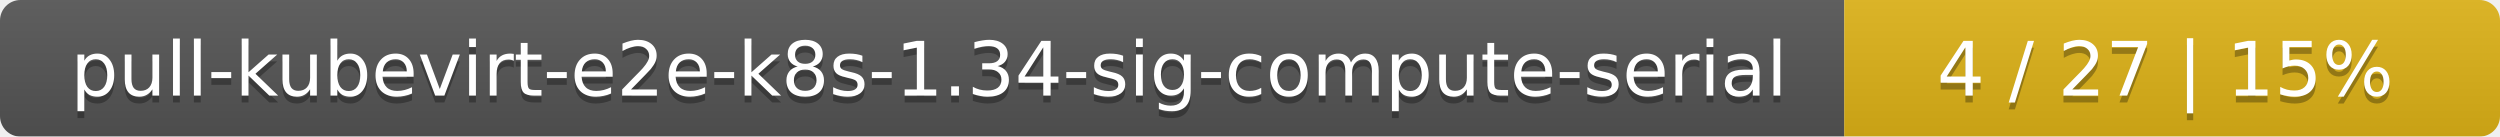
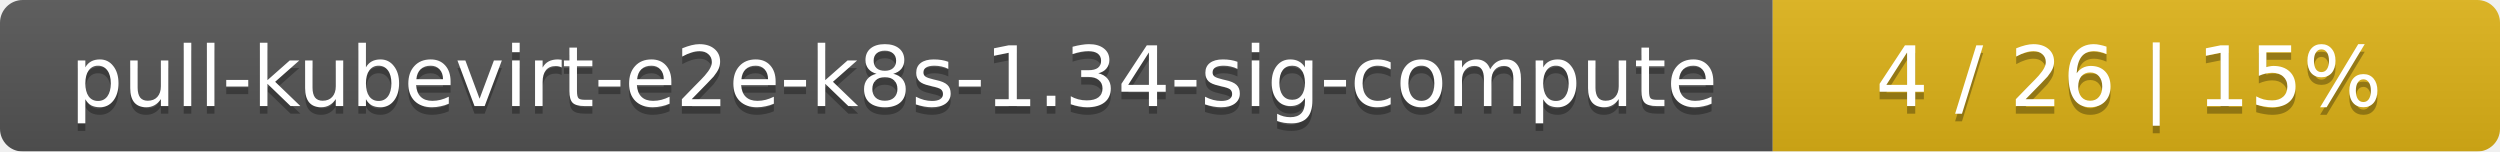
- <svg xmlns="http://www.w3.org/2000/svg" width="366" height="20">
+ <svg xmlns="http://www.w3.org/2000/svg" width="330" height="20">
  <linearGradient id="smooth" x2="0" y2="100%">
    <stop offset="0" stop-color="#bbb" stop-opacity=".1" />
    <stop offset="1" stop-opacity=".1" />
  </linearGradient>
  <mask id="round">
-     <rect width="366" height="20" rx="3" fill="#fff" />
+     <rect width="330" height="20" rx="3" fill="#fff" />
  </mask>
  <g mask="url(#round)">
-     <rect width="270" height="20" fill="#555" />
-     <rect x="270" width="96" height="20" fill="#dfb317" />
-     <rect width="366" height="20" fill="url(#smooth)" />
+     <rect width="234" height="20" fill="#555" />
+     <rect x="234" width="96" height="20" fill="#dfb317" />
+     <rect width="330" height="20" fill="url(#smooth)" />
  </g>
  <g fill="#fff" text-anchor="middle" font-family="DejaVu Sans,Verdana,Geneva,sans-serif" font-size="11">
-     <text x="136" y="15" fill="#010101" fill-opacity=".3">pull-kubevirt-e2e-k8s-1.34-sig-compute-serial</text>
-     <text x="136" y="14">pull-kubevirt-e2e-k8s-1.34-sig-compute-serial</text>
-     <text x="317" y="15" fill="#010101" fill-opacity=".3">4 / 27    |    15%</text>
-     <text x="317" y="14">4 / 27    |    15%</text>
+     <text x="118" y="15" fill="#010101" fill-opacity=".3">pull-kubevirt-e2e-k8s-1.34-sig-compute</text>
+     <text x="118" y="14">pull-kubevirt-e2e-k8s-1.34-sig-compute</text>
+     <text x="281" y="15" fill="#010101" fill-opacity=".3">4 / 26    |    15%</text>
+     <text x="281" y="14">4 / 26    |    15%</text>
  </g>
</svg>
